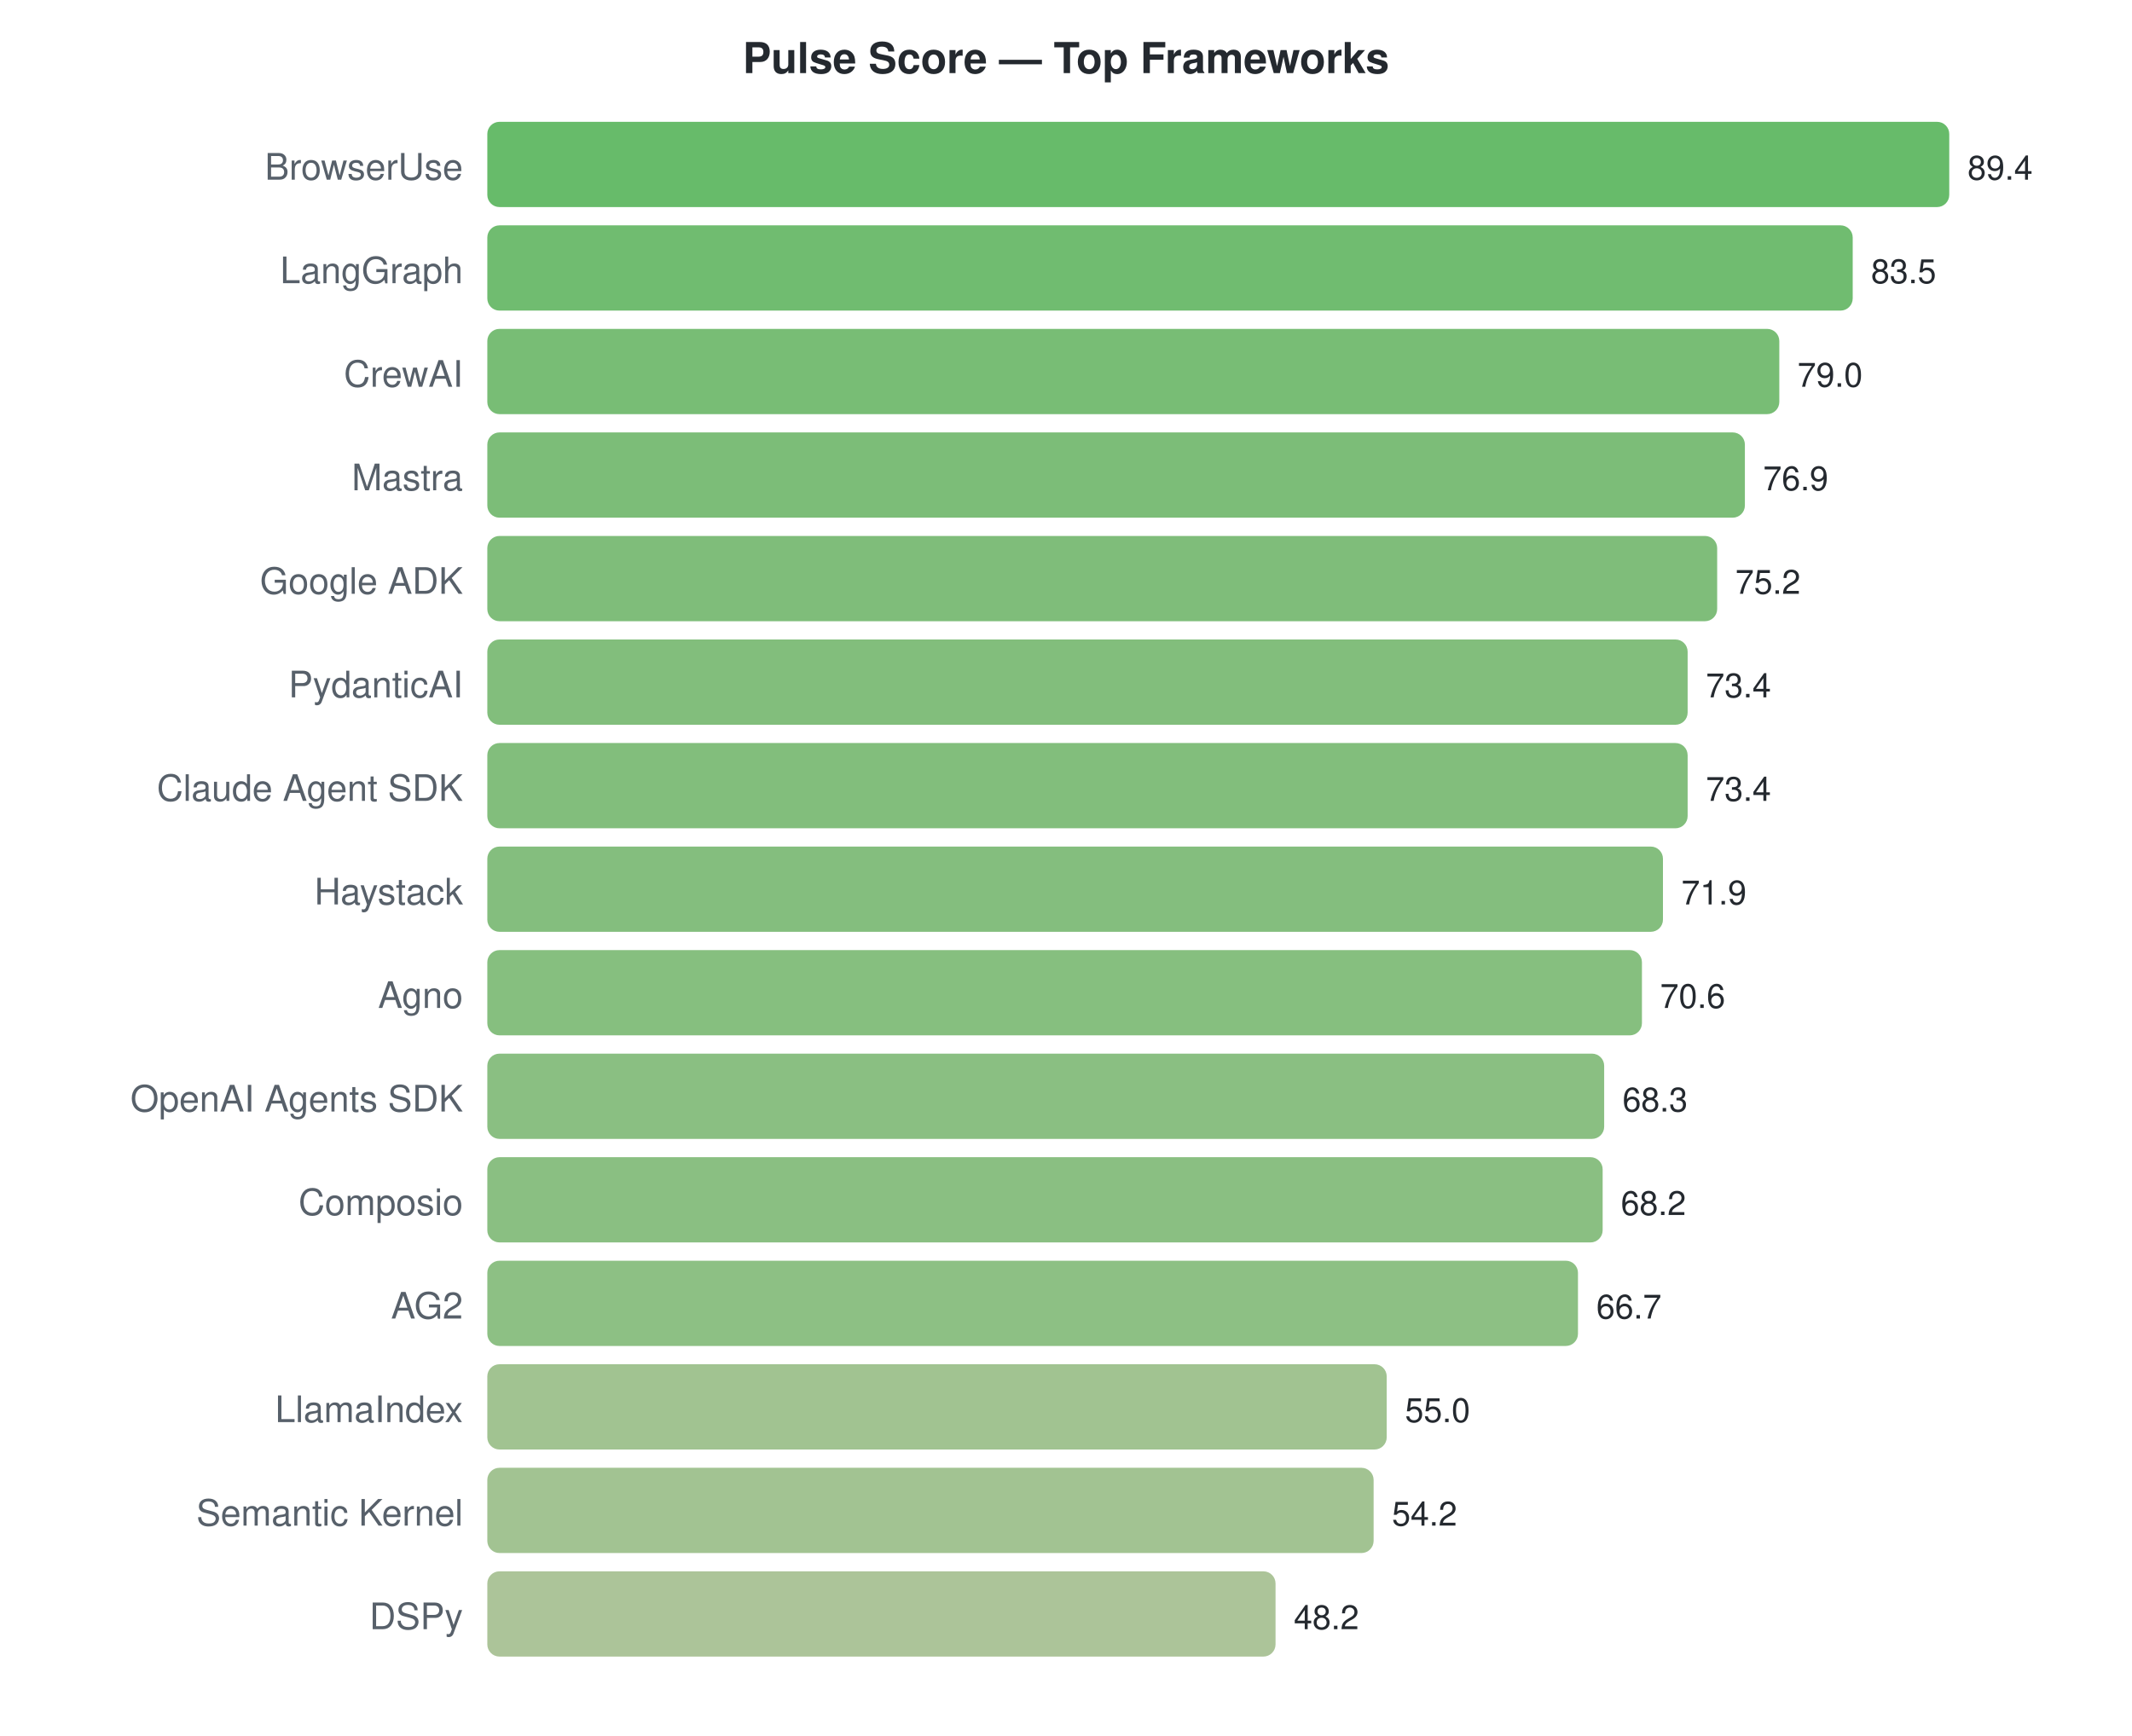
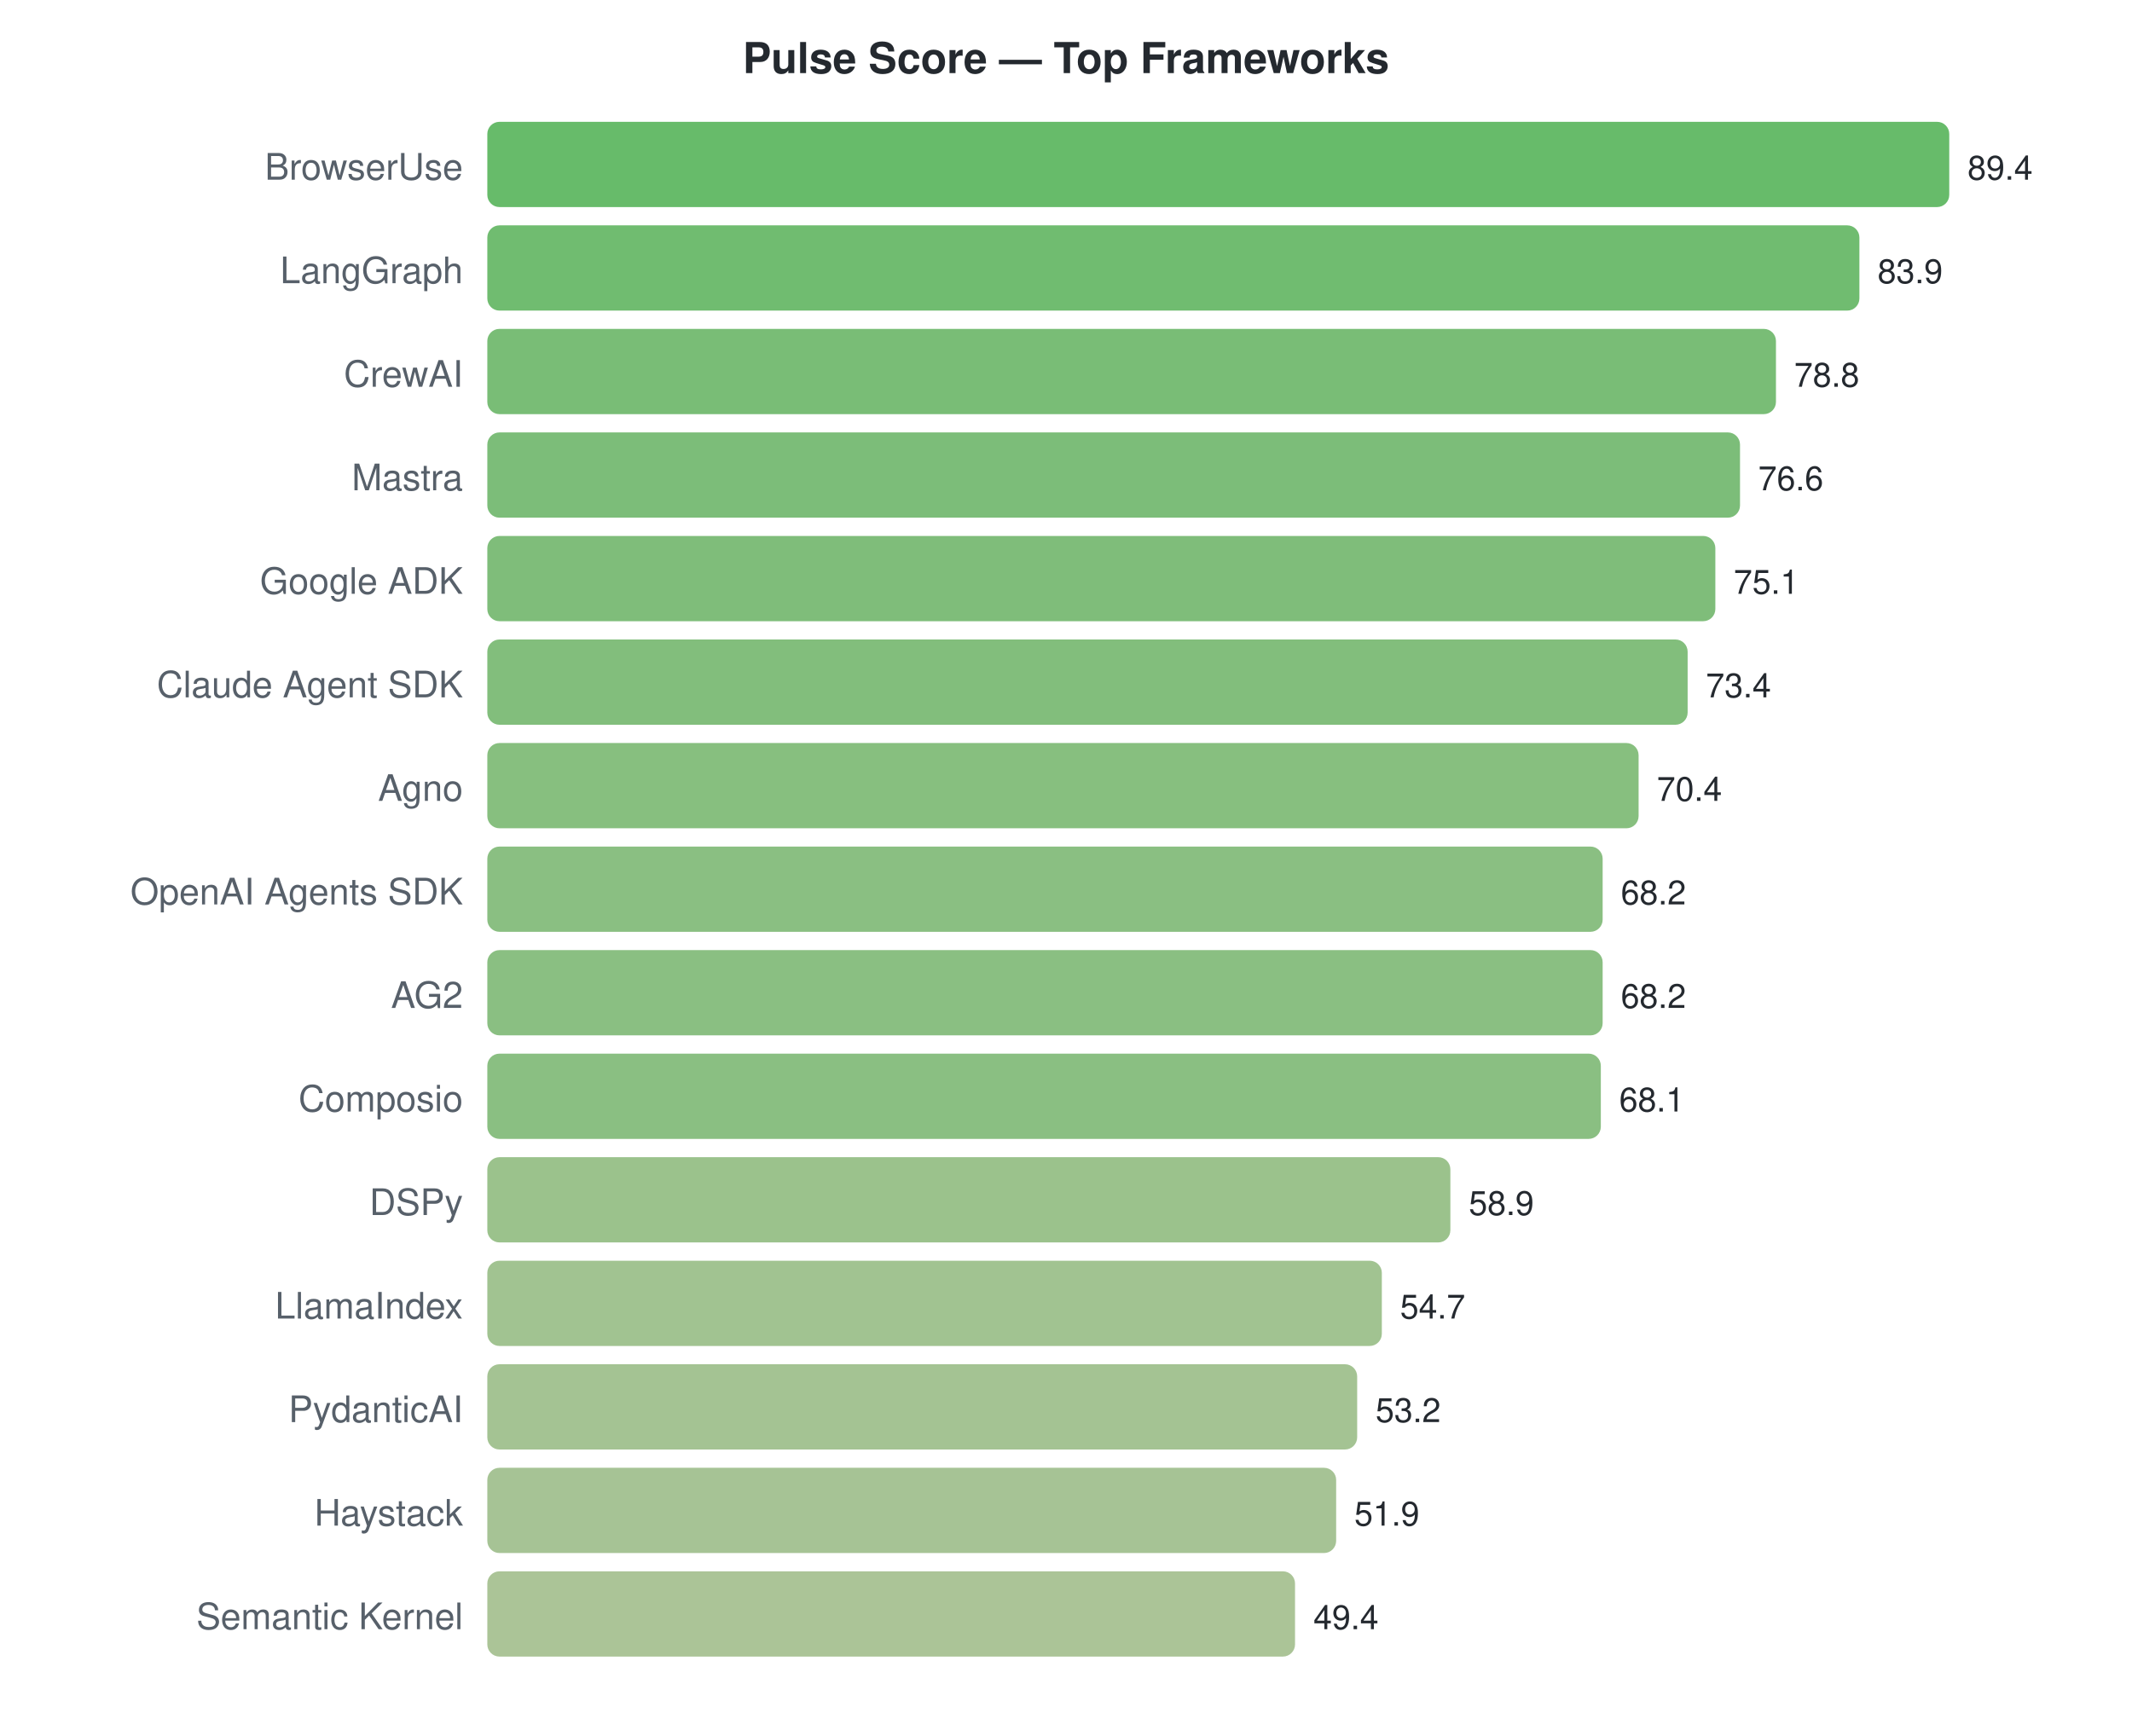
<svg xmlns="http://www.w3.org/2000/svg" width="700" height="570">
  <style>text { font-family: -apple-system, BlinkMacSystemFont, "Segoe UI", Helvetica, Arial, sans-serif; }</style>
  <text x="350" y="24" text-anchor="middle" font-size="14" font-weight="bold" fill="#24292f">Pulse Score — Top Frameworks</text>
  <text x="152" y="59" text-anchor="end" font-size="12" fill="#57606a">BrowserUse</text>
  <rect x="160" y="40" width="480.0" height="28" rx="4" fill="#4caf50" opacity="0.85" />
  <text x="646.0" y="59" font-size="11" fill="#24292f">89.4</text>
  <text x="152" y="93" text-anchor="end" font-size="12" fill="#57606a">LangGraph</text>
-   <rect x="160" y="74" width="448.3" height="28" rx="4" fill="#57b057" opacity="0.85" />
-   <text x="614.322" y="93" font-size="11" fill="#24292f">83.5</text>
+   <rect x="160" y="74" width="450.5" height="28" rx="4" fill="#57b057" opacity="0.85" />
+   <text x="616.47" y="93" font-size="11" fill="#24292f">83.9</text>
  <text x="152" y="127" text-anchor="end" font-size="12" fill="#57606a">CrewAI</text>
-   <rect x="160" y="108" width="424.2" height="28" rx="4" fill="#60b15d" opacity="0.85" />
-   <text x="590.161" y="127" font-size="11" fill="#24292f">79.0</text>
+   <rect x="160" y="108" width="423.1" height="28" rx="4" fill="#61b15e" opacity="0.85" />
+   <text x="589.087" y="127" font-size="11" fill="#24292f">78.8</text>
  <text x="152" y="161" text-anchor="end" font-size="12" fill="#57606a">Mastra</text>
-   <rect x="160" y="142" width="412.9" height="28" rx="4" fill="#65b260" opacity="0.85" />
-   <text x="578.886" y="161" font-size="11" fill="#24292f">76.9</text>
+   <rect x="160" y="142" width="411.3" height="28" rx="4" fill="#65b261" opacity="0.85" />
+   <text x="577.275" y="161" font-size="11" fill="#24292f">76.6</text>
  <text x="152" y="195" text-anchor="end" font-size="12" fill="#57606a">Google ADK</text>
-   <rect x="160" y="176" width="403.8" height="28" rx="4" fill="#68b263" opacity="0.85" />
-   <text x="569.758" y="195" font-size="11" fill="#24292f">75.2</text>
-   <text x="152" y="229" text-anchor="end" font-size="12" fill="#57606a">PydanticAI</text>
+   <rect x="160" y="176" width="403.2" height="28" rx="4" fill="#68b263" opacity="0.85" />
+   <text x="569.221" y="195" font-size="11" fill="#24292f">75.1</text>
+   <text x="152" y="229" text-anchor="end" font-size="12" fill="#57606a">Claude Agent SDK</text>
  <rect x="160" y="210" width="394.1" height="28" rx="4" fill="#6cb365" opacity="0.85" />
  <text x="560.094" y="229" font-size="11" fill="#24292f">73.4</text>
-   <text x="152" y="263" text-anchor="end" font-size="12" fill="#57606a">Claude Agent SDK</text>
-   <rect x="160" y="244" width="394.1" height="28" rx="4" fill="#6cb365" opacity="0.85" />
-   <text x="560.094" y="263" font-size="11" fill="#24292f">73.4</text>
-   <text x="152" y="297" text-anchor="end" font-size="12" fill="#57606a">Haystack</text>
-   <rect x="160" y="278" width="386.0" height="28" rx="4" fill="#6fb367" opacity="0.85" />
-   <text x="552.04" y="297" font-size="11" fill="#24292f">71.9</text>
-   <text x="152" y="331" text-anchor="end" font-size="12" fill="#57606a">Agno</text>
-   <rect x="160" y="312" width="379.1" height="28" rx="4" fill="#71b469" opacity="0.85" />
-   <text x="545.06" y="331" font-size="11" fill="#24292f">70.6</text>
-   <text x="152" y="365" text-anchor="end" font-size="12" fill="#57606a">OpenAI Agents SDK</text>
-   <rect x="160" y="346" width="366.7" height="28" rx="4" fill="#76b46c" opacity="0.85" />
-   <text x="532.711" y="365" font-size="11" fill="#24292f">68.3</text>
-   <text x="152" y="399" text-anchor="end" font-size="12" fill="#57606a">Composio</text>
-   <rect x="160" y="380" width="366.2" height="28" rx="4" fill="#76b46c" opacity="0.85" />
-   <text x="532.174" y="399" font-size="11" fill="#24292f">68.2</text>
-   <text x="152" y="433" text-anchor="end" font-size="12" fill="#57606a">AG2</text>
-   <rect x="160" y="414" width="358.1" height="28" rx="4" fill="#79b56e" opacity="0.85" />
-   <text x="524.121" y="433" font-size="11" fill="#24292f">66.7</text>
-   <text x="152" y="467" text-anchor="end" font-size="12" fill="#57606a">LlamaIndex</text>
-   <rect x="160" y="448" width="295.3" height="28" rx="4" fill="#90b87e" opacity="0.85" />
-   <text x="461.302" y="467" font-size="11" fill="#24292f">55.0</text>
-   <text x="152" y="501" text-anchor="end" font-size="12" fill="#57606a">Semantic Kernel</text>
-   <rect x="160" y="482" width="291.0" height="28" rx="4" fill="#92b87f" opacity="0.85" />
-   <text x="457.007" y="501" font-size="11" fill="#24292f">54.2</text>
-   <text x="152" y="535" text-anchor="end" font-size="12" fill="#57606a">DSPy</text>
-   <rect x="160" y="516" width="258.8" height="28" rx="4" fill="#9eba87" opacity="0.85" />
-   <text x="424.792" y="535" font-size="11" fill="#24292f">48.2</text>
+   <text x="152" y="263" text-anchor="end" font-size="12" fill="#57606a">Agno</text>
+   <rect x="160" y="244" width="378.0" height="28" rx="4" fill="#72b469" opacity="0.85" />
+   <text x="543.987" y="263" font-size="11" fill="#24292f">70.4</text>
+   <text x="152" y="297" text-anchor="end" font-size="12" fill="#57606a">OpenAI Agents SDK</text>
+   <rect x="160" y="278" width="366.2" height="28" rx="4" fill="#76b46c" opacity="0.85" />
+   <text x="532.174" y="297" font-size="11" fill="#24292f">68.2</text>
+   <text x="152" y="331" text-anchor="end" font-size="12" fill="#57606a">AG2</text>
+   <rect x="160" y="312" width="366.2" height="28" rx="4" fill="#76b46c" opacity="0.85" />
+   <text x="532.174" y="331" font-size="11" fill="#24292f">68.2</text>
+   <text x="152" y="365" text-anchor="end" font-size="12" fill="#57606a">Composio</text>
+   <rect x="160" y="346" width="365.6" height="28" rx="4" fill="#76b46c" opacity="0.85" />
+   <text x="531.638" y="365" font-size="11" fill="#24292f">68.1</text>
+   <text x="152" y="399" text-anchor="end" font-size="12" fill="#57606a">DSPy</text>
+   <rect x="160" y="380" width="316.2" height="28" rx="4" fill="#89b778" opacity="0.85" />
+   <text x="482.242" y="399" font-size="11" fill="#24292f">58.9</text>
+   <text x="152" y="433" text-anchor="end" font-size="12" fill="#57606a">LlamaIndex</text>
+   <rect x="160" y="414" width="293.7" height="28" rx="4" fill="#91b87e" opacity="0.85" />
+   <text x="459.691" y="433" font-size="11" fill="#24292f">54.7</text>
+   <text x="152" y="467" text-anchor="end" font-size="12" fill="#57606a">PydanticAI</text>
+   <rect x="160" y="448" width="285.6" height="28" rx="4" fill="#94b980" opacity="0.85" />
+   <text x="451.638" y="467" font-size="11" fill="#24292f">53.2</text>
+   <text x="152" y="501" text-anchor="end" font-size="12" fill="#57606a">Haystack</text>
+   <rect x="160" y="482" width="278.7" height="28" rx="4" fill="#97b982" opacity="0.85" />
+   <text x="444.658" y="501" font-size="11" fill="#24292f">51.9</text>
+   <text x="152" y="535" text-anchor="end" font-size="12" fill="#57606a">Semantic Kernel</text>
+   <rect x="160" y="516" width="265.2" height="28" rx="4" fill="#9cba85" opacity="0.85" />
+   <text x="431.235" y="535" font-size="11" fill="#24292f">49.4</text>
</svg>
